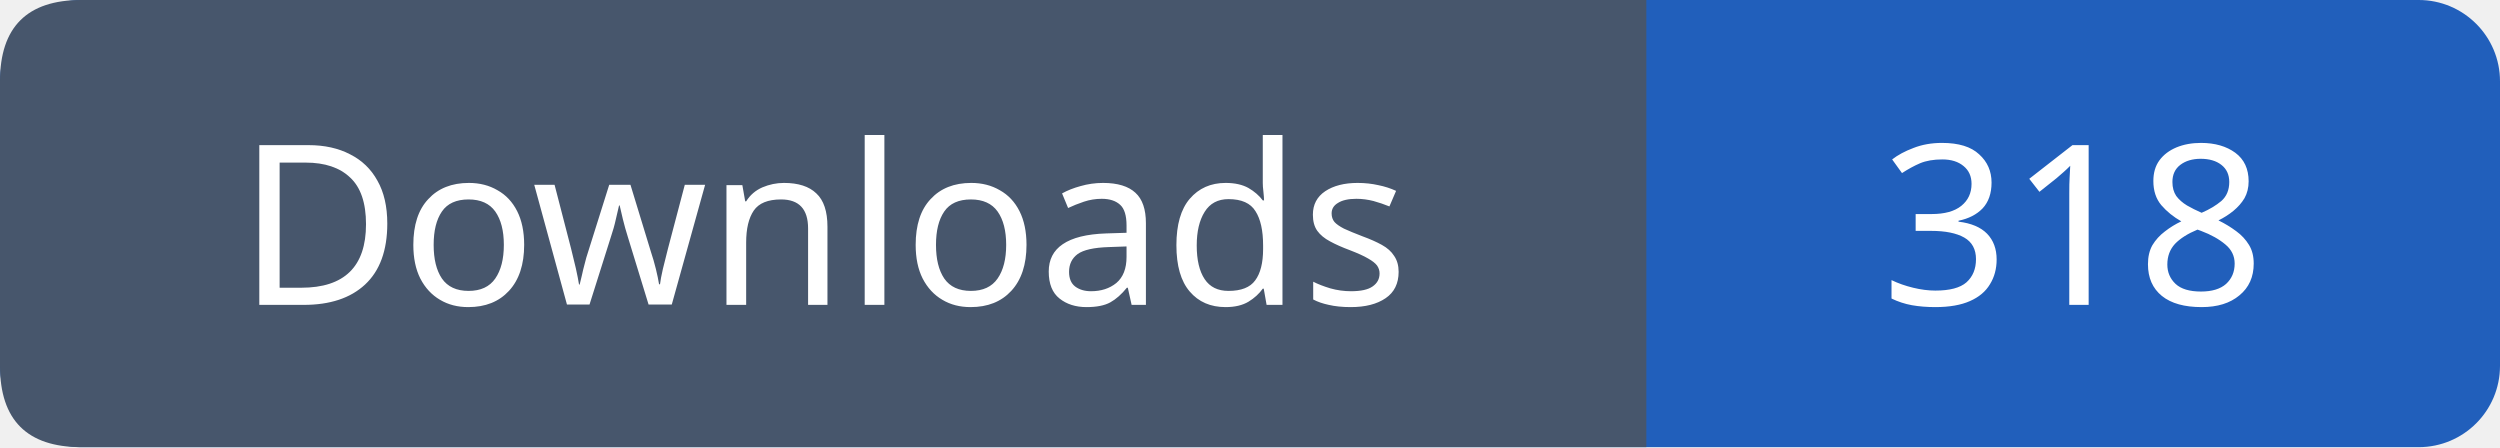
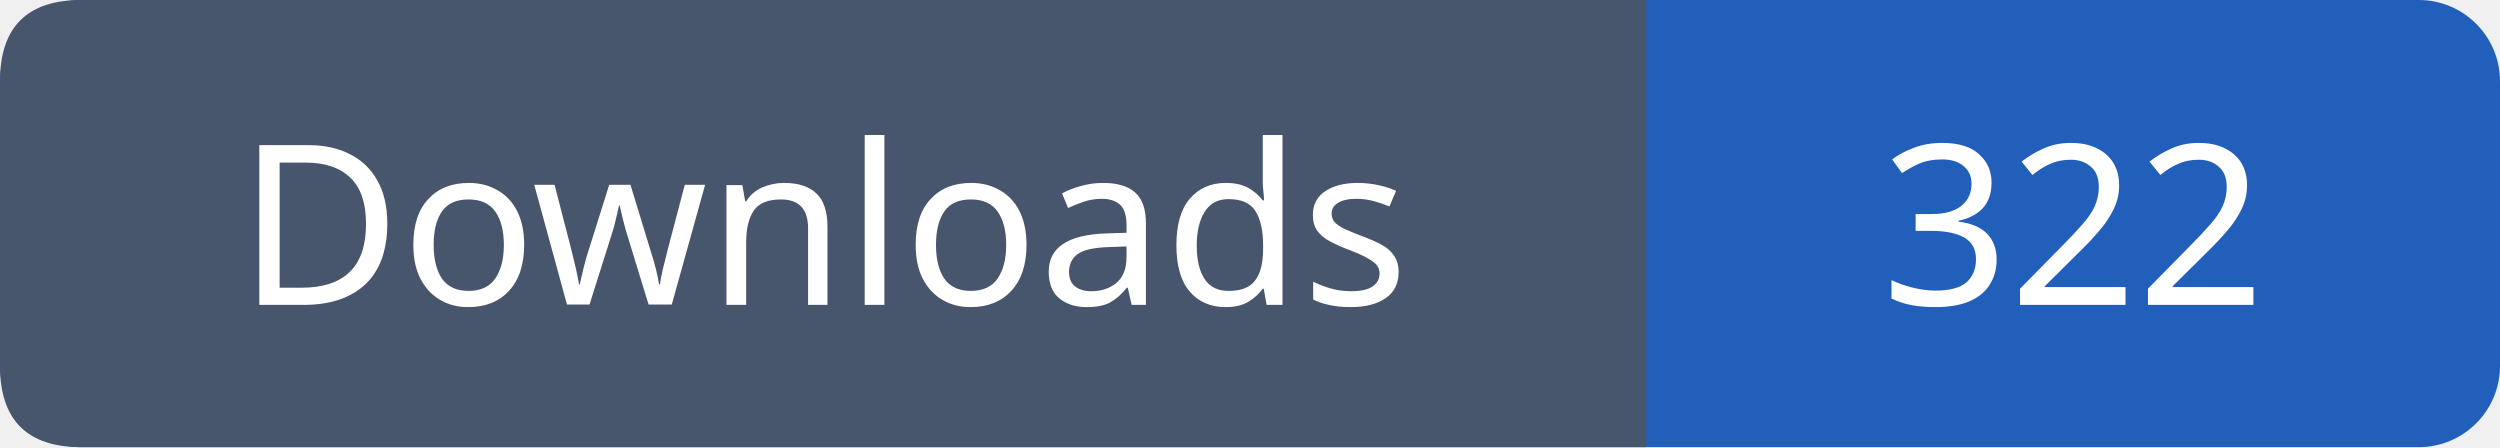
- <svg xmlns="http://www.w3.org/2000/svg" width="123" height="22" viewBox="0 0 123 22" role="img" aria-label="Downloads: 318">
+ <svg xmlns="http://www.w3.org/2000/svg" width="123" height="22" viewBox="0 0 123 22" role="img" aria-label="Downloads: 322">
  <rect width="123" height="22" rx="4" fill="#215fbb" />
  <path fill="#47566c" d="M4 0h77v22H4q-4 0-4-4V4q0-4 4-4" />
  <g font-family="Verdana,sans-serif" font-size="11" fill="white" text-anchor="middle">
    <text x="40.5" y="15">Downloads</text>
-     <text x="102.0" y="15">318</text>
+     <text x="102.0" y="15">322</text>
  </g>
</svg>
